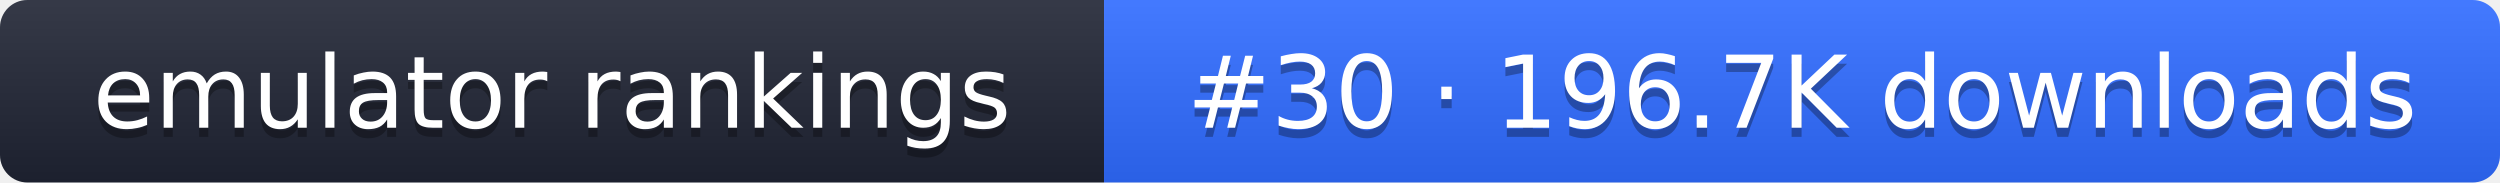
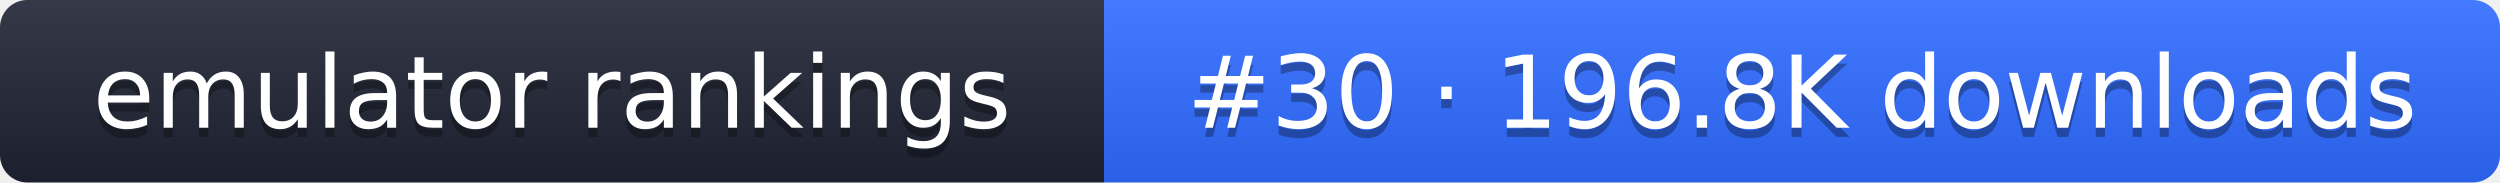
- <svg xmlns="http://www.w3.org/2000/svg" width="274" height="20" role="img" aria-label="emulator rankings: #30 · 196.7K downloads">
+ <svg xmlns="http://www.w3.org/2000/svg" width="274" height="20" role="img" aria-label="emulator rankings: #30 · 196.8K downloads">
  <linearGradient id="g" x2="0" y2="100%">
    <stop offset="0" stop-color="#fff" stop-opacity=".1" />
    <stop offset="1" stop-opacity=".1" />
  </linearGradient>
  <clipPath id="r">
    <rect width="274" height="20" rx="3" fill="#fff" />
  </clipPath>
  <g clip-path="url(#r)">
    <rect width="121" height="20" fill="#1f2433" />
    <rect x="121" width="153" height="20" fill="#2f6bff" />
    <rect width="274" height="20" fill="url(#g)" />
  </g>
  <g fill="#fff" text-anchor="middle" font-family="Verdana,DejaVu Sans,sans-serif" font-size="11">
    <text x="60.5" y="15" fill="#010101" fill-opacity=".3">emulator rankings</text>
    <text x="60.5" y="14">emulator rankings</text>
-     <text x="197.5" y="15" fill="#010101" fill-opacity=".3">#30 · 196.7K downloads</text>
-     <text x="197.5" y="14">#30 · 196.7K downloads</text>
+     <text x="197.5" y="15" fill="#010101" fill-opacity=".3">#30 · 196.8K downloads</text>
+     <text x="197.5" y="14">#30 · 196.8K downloads</text>
  </g>
</svg>
